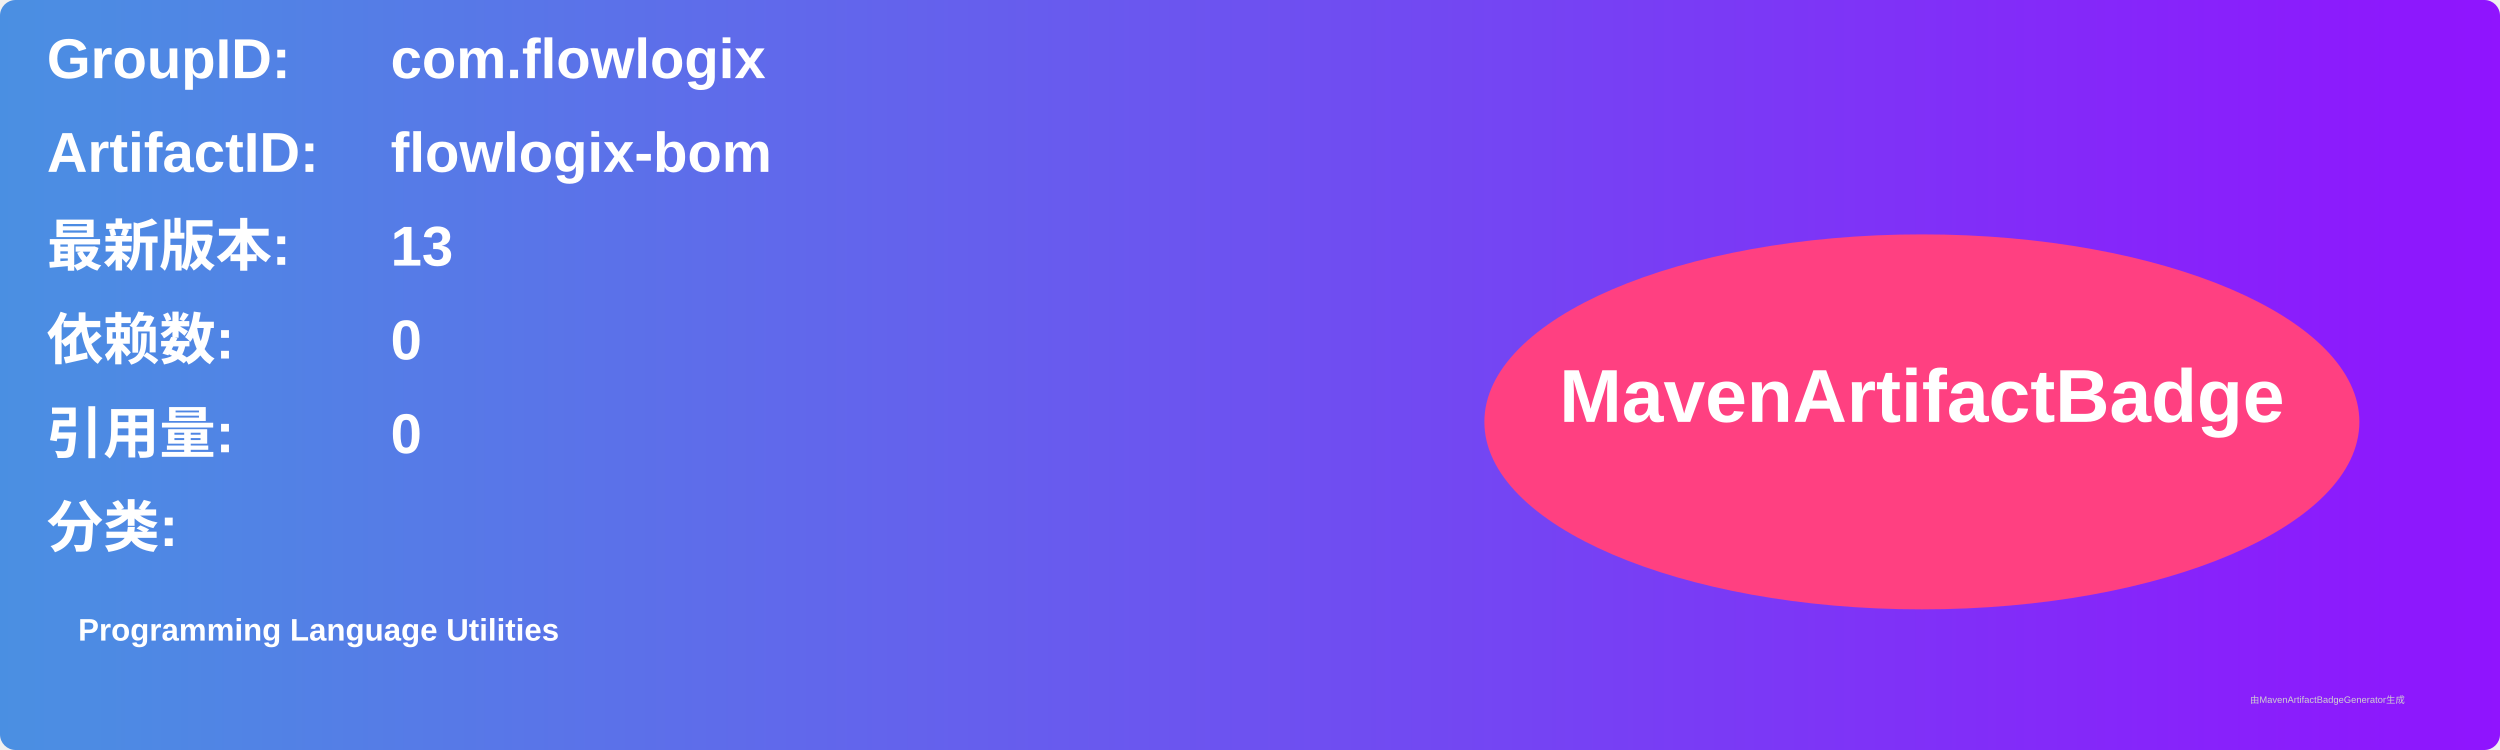
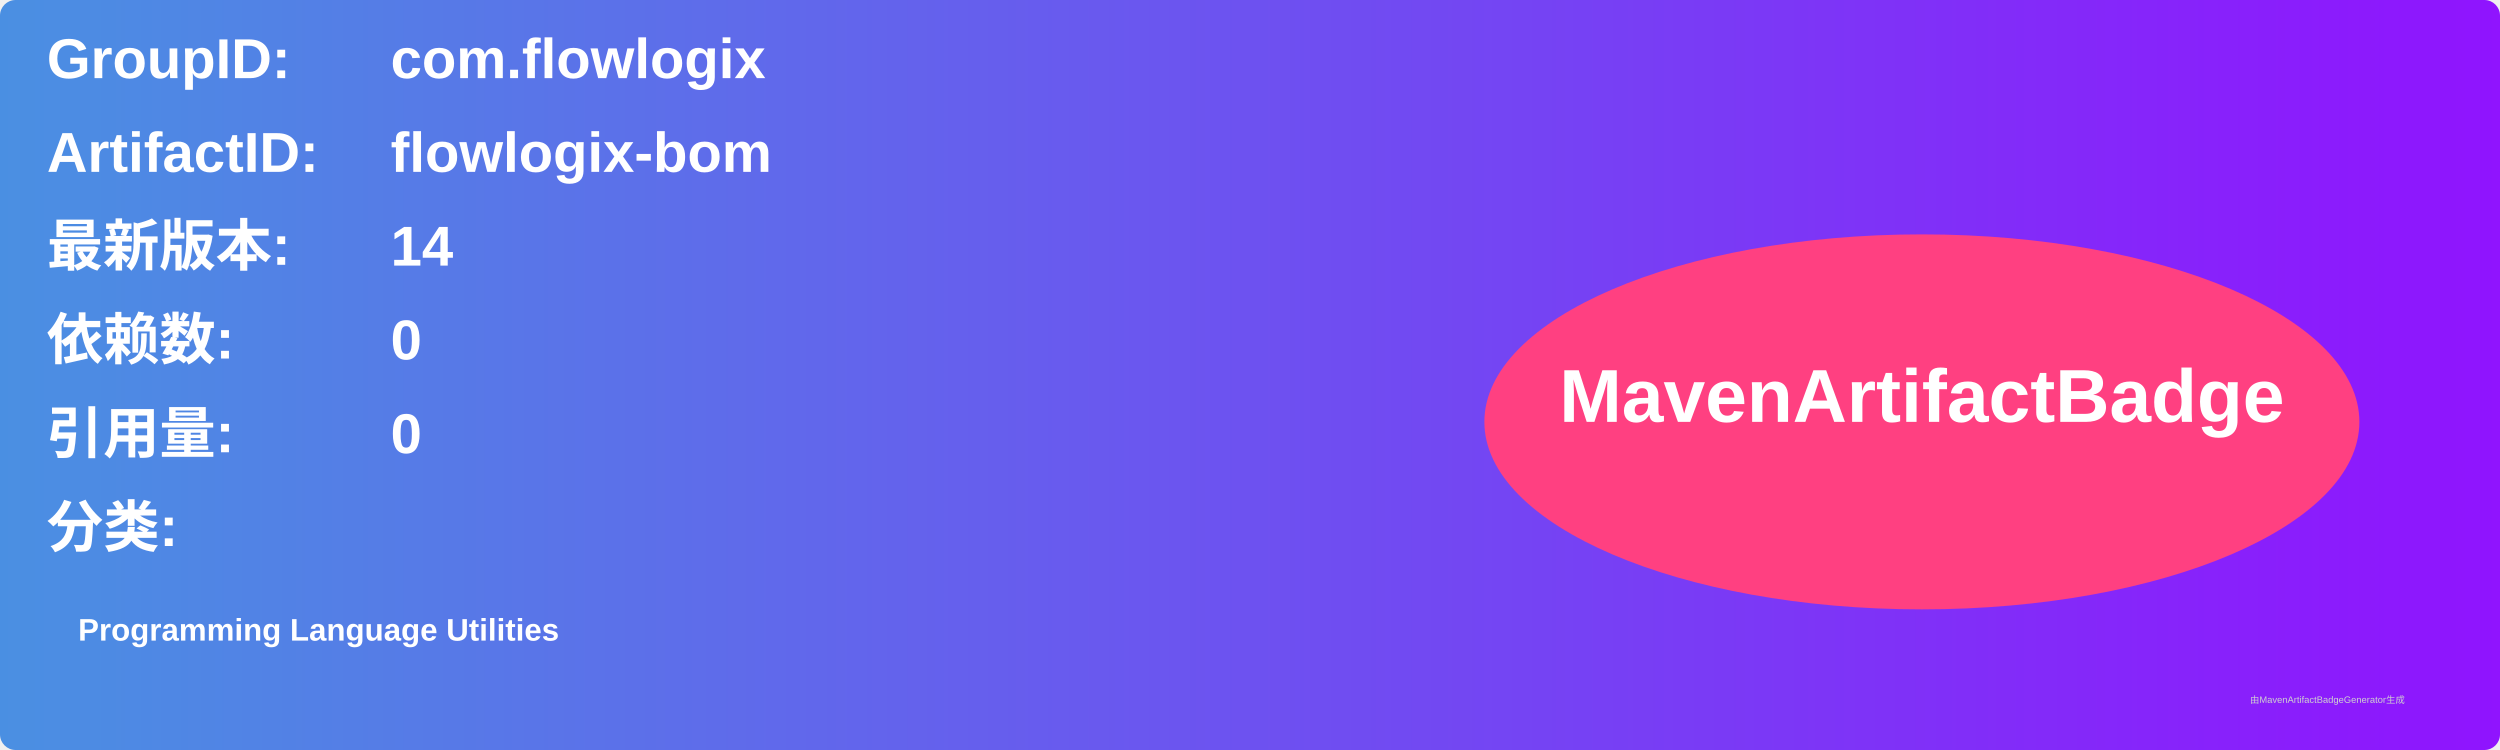
<svg xmlns="http://www.w3.org/2000/svg" width="800" height="240" viewBox="0 0 800 240">
  <linearGradient id="grad" x1="0%" y1="0%" x2="100%" y2="0%">
    <stop offset="0%" stop-color="#4a90e2" />
    <stop offset="100%" stop-color="#9013fe" />
  </linearGradient>
  <rect width="100%" height="100%" rx="5" ry="5" fill="url(#grad)" />
  <g transform="translate(15, 15)">
    <text x="0" y="10" font-family="Arial" font-size="18" fill="white" font-weight="bold" width="260">GroupID:</text>
    <text x="110" y="10" font-family="Arial" font-size="18" fill="white" font-weight="bold" width="460">com.flowlogix</text>
    <text x="0" y="40" font-family="Arial" font-size="18" fill="white" font-weight="bold" width="260">ArtifactID:</text>
    <text x="110" y="40" font-family="Arial" font-size="18" fill="white" font-weight="bold" width="460">flowlogix-bom</text>
    <text x="0" y="70" font-family="Arial" font-size="18" fill="white" font-weight="bold">最新版本:</text>
    <text x="110" y="70" font-family="Arial" font-size="18" fill="white" font-weight="bold">
-       <tspan font-weight="bold">13</tspan>
+       <tspan font-weight="bold">14</tspan>
    </text>
    <text x="0" y="100" font-family="Arial" font-size="18" fill="white" font-weight="bold">依赖数: </text>
    <text x="110" y="100" font-family="Arial" font-size="18" fill="white">
      <tspan font-weight="bold">0</tspan>
    </text>
    <text x="0" y="130" font-family="Arial" font-size="18" fill="white" font-weight="bold">引用量: </text>
    <text x="110" y="130" font-family="Arial" font-size="18" fill="white">
      <tspan font-weight="bold">0</tspan>
    </text>
    <text x="0" y="160" font-family="Arial" font-size="18" fill="white" font-weight="bold">分类:</text>
    <text x="10" y="190" font-family="Arial" font-size="10" fill="white">
      <tspan font-weight="bold">Programming Language Utilities</tspan>
    </text>
    <ellipse cx="600" cy="120" rx="140" ry="60" fill="#ff4081" />
    <text x="600" y="120" text-anchor="middle" font-family="Arial" font-size="24" fill="white" font-weight="bold">MavenArtifactBadge</text>
  </g>
  <text x="720" y="225" font-family="Arial" font-size="3" fill="#d0d0d0">由MavenArtifactBadgeGenerator生成</text>
</svg>
